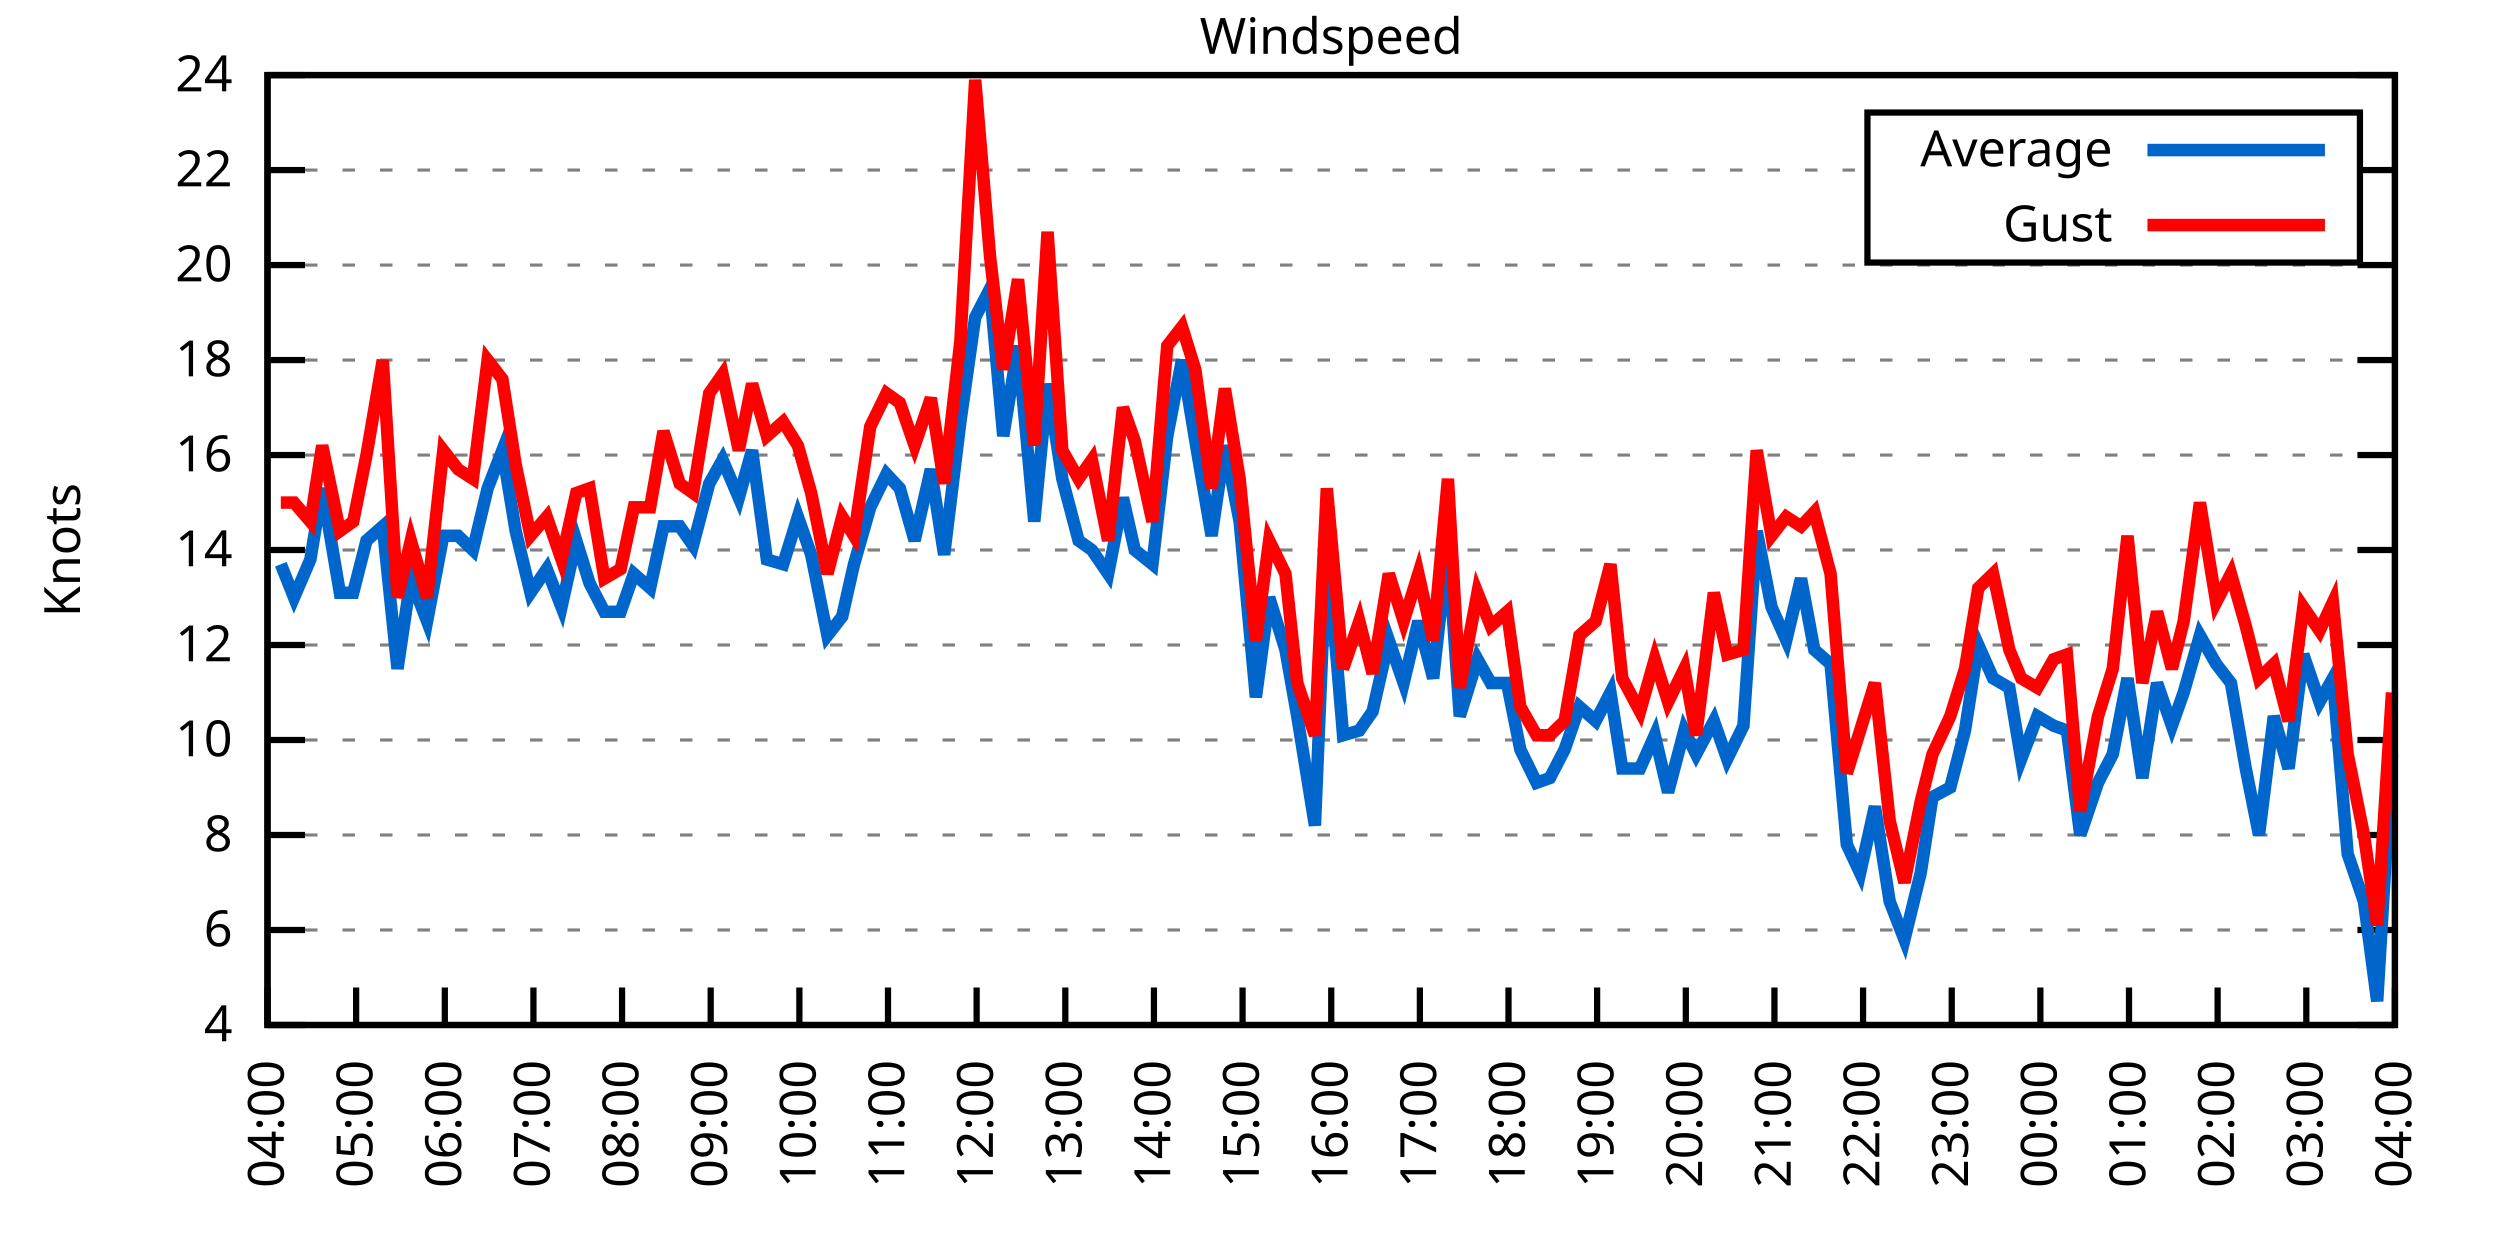
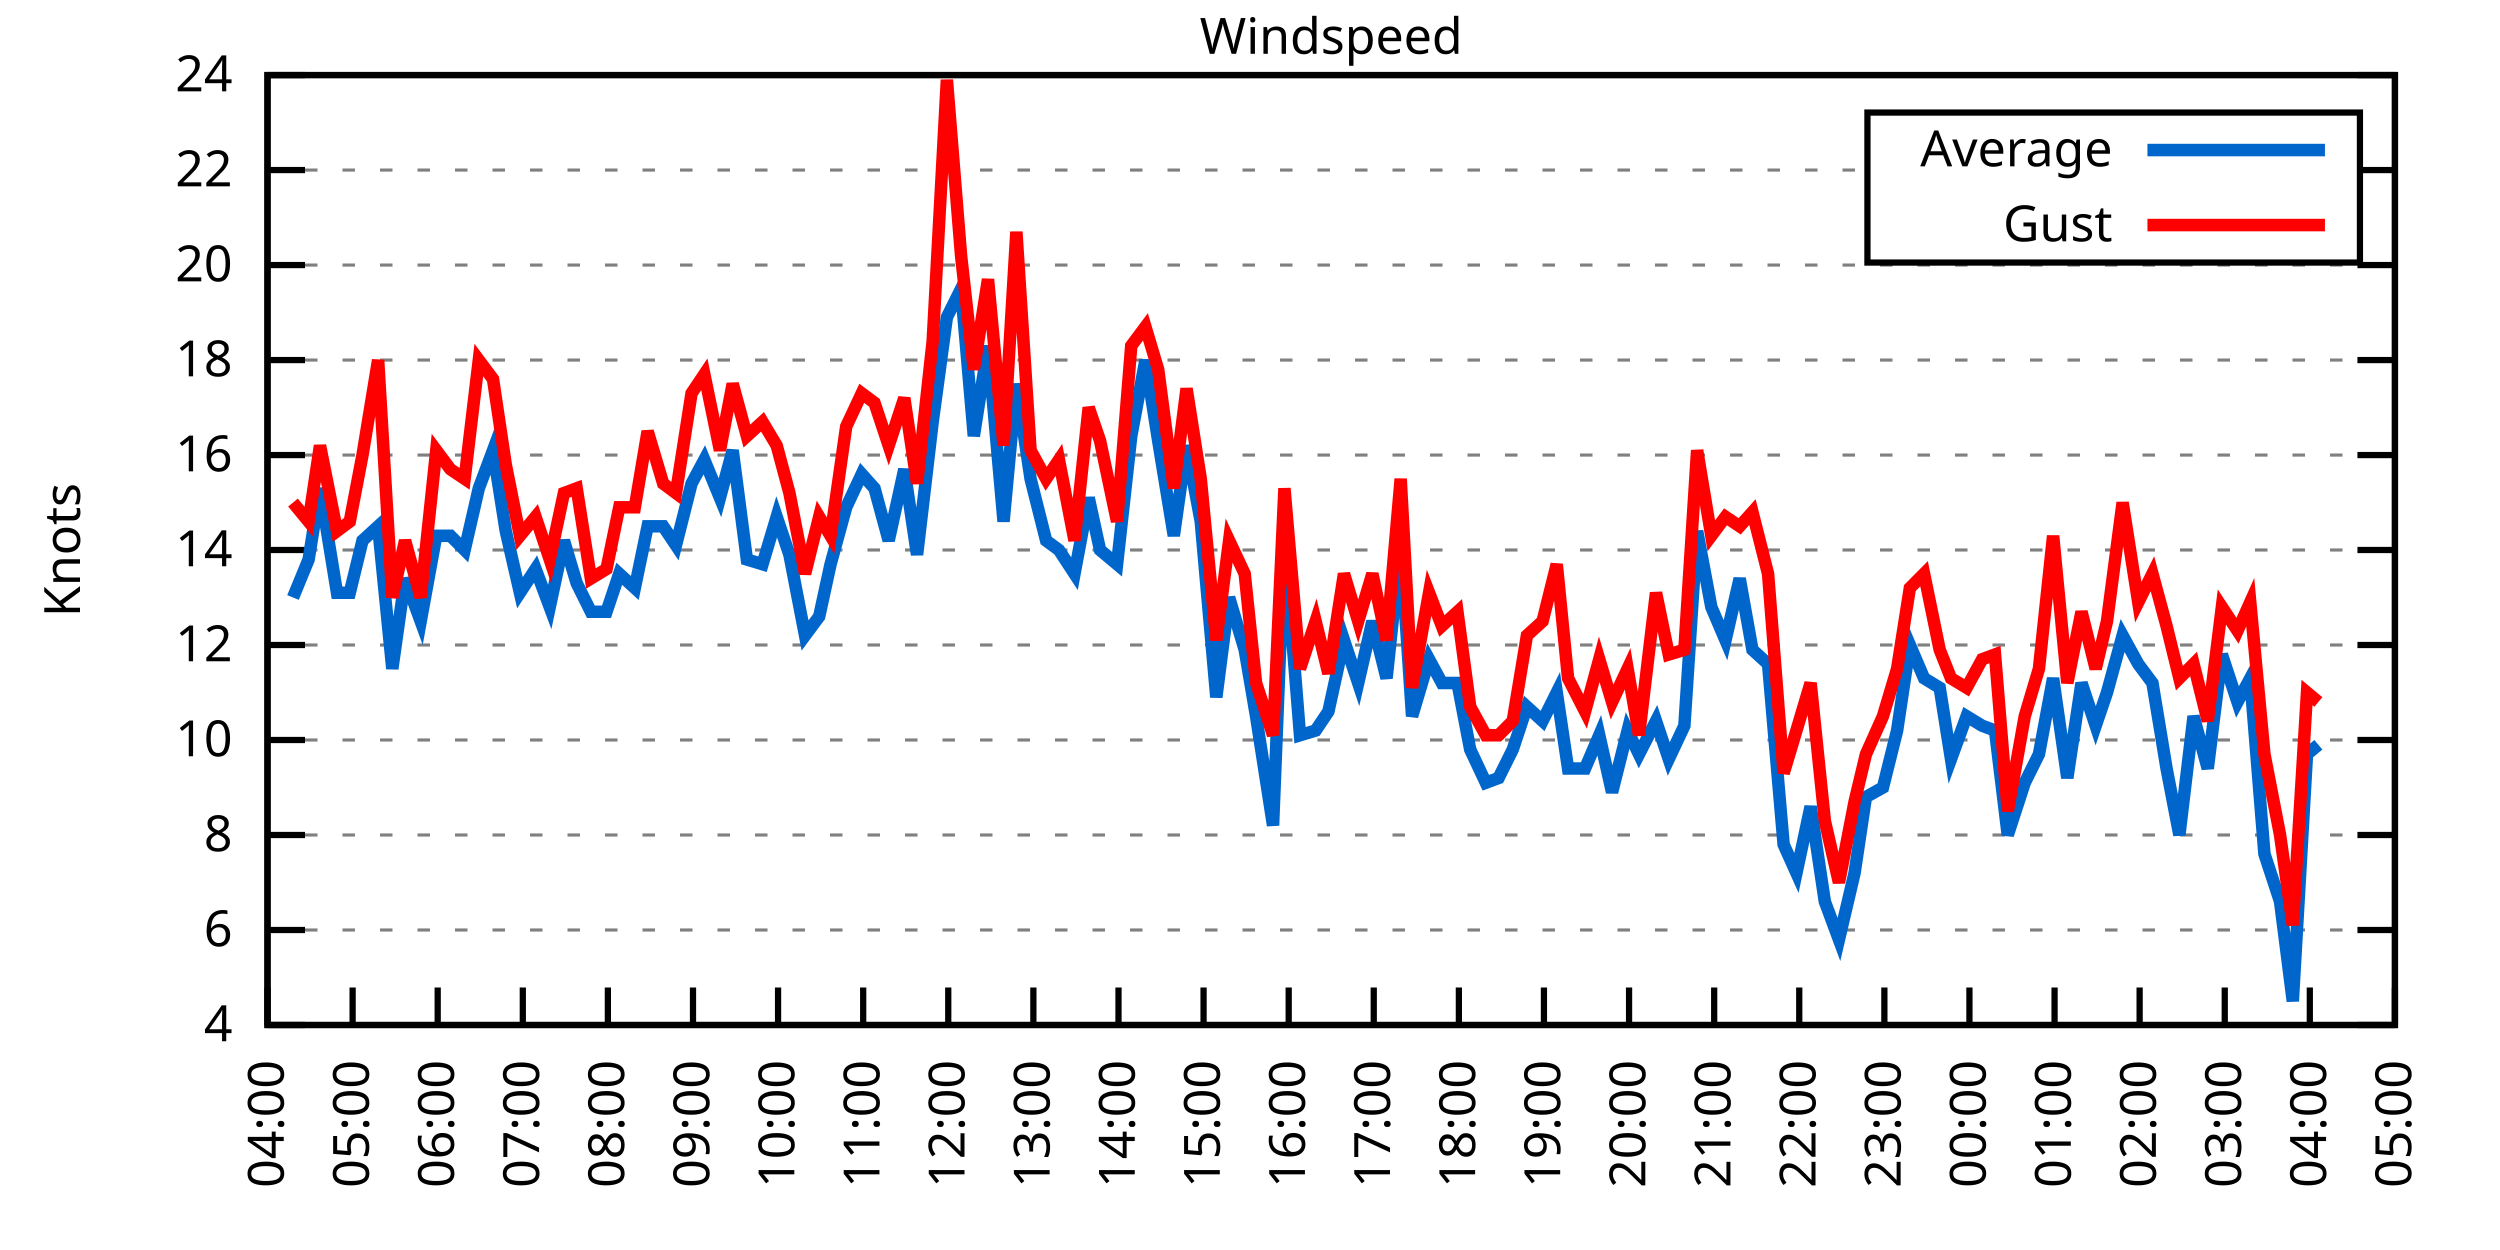
<svg xmlns="http://www.w3.org/2000/svg" xmlns:xlink="http://www.w3.org/1999/xlink" width="400" height="200" viewBox="0 0 400 200">
  <g id="gnuplot_canvas">
    <rect x="0" y="0" width="400" height="200" fill="none" />
    <defs>
      <circle id="gpDot" r="0.5" stroke-width="0.5" stroke="currentColor" />
      <path id="gpPt0" stroke-width="0.333" stroke="currentColor" d="M-1,0 h2 M0,-1 v2" />
      <path id="gpPt1" stroke-width="0.333" stroke="currentColor" d="M-1,-1 L1,1 M1,-1 L-1,1" />
      <path id="gpPt2" stroke-width="0.333" stroke="currentColor" d="M-1,0 L1,0 M0,-1 L0,1 M-1,-1 L1,1 M-1,1 L1,-1" />
      <rect id="gpPt3" stroke-width="0.333" stroke="currentColor" x="-1" y="-1" width="2" height="2" />
      <rect id="gpPt4" stroke-width="0.333" stroke="currentColor" fill="currentColor" x="-1" y="-1" width="2" height="2" />
      <circle id="gpPt5" stroke-width="0.333" stroke="currentColor" cx="0" cy="0" r="1" />
      <use xlink:href="#gpPt5" id="gpPt6" fill="currentColor" stroke="none" />
      <path id="gpPt7" stroke-width="0.333" stroke="currentColor" d="M0,-1.33 L-1.33,0.67 L1.33,0.67 z" />
      <use xlink:href="#gpPt7" id="gpPt8" fill="currentColor" stroke="none" />
      <use xlink:href="#gpPt7" id="gpPt9" stroke="currentColor" transform="rotate(180)" />
      <use xlink:href="#gpPt9" id="gpPt10" fill="currentColor" stroke="none" />
      <use xlink:href="#gpPt3" id="gpPt11" stroke="currentColor" transform="rotate(45)" />
      <use xlink:href="#gpPt11" id="gpPt12" fill="currentColor" stroke="none" />
      <path id="gpPt13" stroke-width="0.333" stroke="currentColor" d="M0,1.330 L1.265,0.411 L0.782,-1.067 L-0.782,-1.076 L-1.265,0.411 z" />
      <use xlink:href="#gpPt13" id="gpPt14" fill="currentColor" stroke="none" />
      <filter id="textbox" filterUnits="objectBoundingBox" x="0" y="0" height="1" width="1">
        <feFlood flood-color="white" flood-opacity="1" result="bgnd" />
        <feComposite in="SourceGraphic" in2="bgnd" operator="atop" />
      </filter>
      <filter id="greybox" filterUnits="objectBoundingBox" x="0" y="0" height="1" width="1">
        <feFlood flood-color="lightgrey" flood-opacity="1" result="grey" />
        <feComposite in="SourceGraphic" in2="grey" operator="atop" />
      </filter>
    </defs>
    <g fill="none" color="white" stroke="currentColor" stroke-width="1.00" stroke-linecap="butt" stroke-linejoin="miter">
</g>
    <g fill="none" color="black" stroke="currentColor" stroke-width="1.00" stroke-linecap="butt" stroke-linejoin="miter">
      <g stroke="none" shape-rendering="crispEdges">
        <polygon fill="rgb(255, 255, 255)" points="42.80,164.00 383.18,164.00 383.18,12.02 42.80,12.02 " />
      </g>
    </g>
    <g fill="none" color="black" stroke="currentColor" stroke-width="1.00" stroke-linecap="butt" stroke-linejoin="miter">
</g>
    <g fill="none" color="black" stroke="black" stroke-width="0.50" stroke-linecap="butt" stroke-linejoin="miter">
</g>
    <g fill="none" color="gray" stroke="currentColor" stroke-width="0.50" stroke-linecap="butt" stroke-linejoin="miter">
      <path stroke="gray" stroke-dasharray="2,4" class="gridline" d="M42.80,164.00 L383.19,164.00  " />
    </g>
    <g fill="none" color="gray" stroke="gray" stroke-width="1.00" stroke-linecap="butt" stroke-linejoin="miter">
</g>
    <g fill="none" color="black" stroke="currentColor" stroke-width="1.00" stroke-linecap="butt" stroke-linejoin="miter">
      <path stroke="black" d="M42.80,164.00 L48.80,164.00 M383.19,164.00 L377.19,164.00  " />
      <g transform="translate(37.20,166.60)" stroke="none" fill="black" font-family="Sans" font-size="8.00" text-anchor="end">
        <text>
          <tspan font-family="Sans"> 4</tspan>
        </text>
      </g>
    </g>
    <g fill="none" color="black" stroke="currentColor" stroke-width="1.00" stroke-linecap="butt" stroke-linejoin="miter">
</g>
    <g fill="none" color="black" stroke="black" stroke-width="0.50" stroke-linecap="butt" stroke-linejoin="miter">
</g>
    <g fill="none" color="gray" stroke="currentColor" stroke-width="0.50" stroke-linecap="butt" stroke-linejoin="miter">
      <path stroke="gray" stroke-dasharray="2,4" class="gridline" d="M42.80,148.80 L383.19,148.80  " />
    </g>
    <g fill="none" color="gray" stroke="gray" stroke-width="1.00" stroke-linecap="butt" stroke-linejoin="miter">
</g>
    <g fill="none" color="black" stroke="currentColor" stroke-width="1.00" stroke-linecap="butt" stroke-linejoin="miter">
      <path stroke="black" d="M42.80,148.80 L48.80,148.80 M383.19,148.80 L377.19,148.80  " />
      <g transform="translate(37.20,151.40)" stroke="none" fill="black" font-family="Sans" font-size="8.00" text-anchor="end">
        <text>
          <tspan font-family="Sans"> 6</tspan>
        </text>
      </g>
    </g>
    <g fill="none" color="black" stroke="currentColor" stroke-width="1.00" stroke-linecap="butt" stroke-linejoin="miter">
</g>
    <g fill="none" color="black" stroke="black" stroke-width="0.50" stroke-linecap="butt" stroke-linejoin="miter">
</g>
    <g fill="none" color="gray" stroke="currentColor" stroke-width="0.50" stroke-linecap="butt" stroke-linejoin="miter">
      <path stroke="gray" stroke-dasharray="2,4" class="gridline" d="M42.80,133.60 L383.19,133.60  " />
    </g>
    <g fill="none" color="gray" stroke="gray" stroke-width="1.00" stroke-linecap="butt" stroke-linejoin="miter">
</g>
    <g fill="none" color="black" stroke="currentColor" stroke-width="1.00" stroke-linecap="butt" stroke-linejoin="miter">
      <path stroke="black" d="M42.80,133.60 L48.80,133.60 M383.19,133.60 L377.19,133.60  " />
      <g transform="translate(37.20,136.20)" stroke="none" fill="black" font-family="Sans" font-size="8.00" text-anchor="end">
        <text>
          <tspan font-family="Sans"> 8</tspan>
        </text>
      </g>
    </g>
    <g fill="none" color="black" stroke="currentColor" stroke-width="1.00" stroke-linecap="butt" stroke-linejoin="miter">
</g>
    <g fill="none" color="black" stroke="black" stroke-width="0.50" stroke-linecap="butt" stroke-linejoin="miter">
</g>
    <g fill="none" color="gray" stroke="currentColor" stroke-width="0.50" stroke-linecap="butt" stroke-linejoin="miter">
      <path stroke="gray" stroke-dasharray="2,4" class="gridline" d="M42.80,118.40 L383.19,118.40  " />
    </g>
    <g fill="none" color="gray" stroke="gray" stroke-width="1.00" stroke-linecap="butt" stroke-linejoin="miter">
</g>
    <g fill="none" color="black" stroke="currentColor" stroke-width="1.00" stroke-linecap="butt" stroke-linejoin="miter">
      <path stroke="black" d="M42.80,118.40 L48.80,118.40 M383.19,118.40 L377.19,118.40  " />
      <g transform="translate(37.20,121.00)" stroke="none" fill="black" font-family="Sans" font-size="8.00" text-anchor="end">
        <text>
          <tspan font-family="Sans"> 10</tspan>
        </text>
      </g>
    </g>
    <g fill="none" color="black" stroke="currentColor" stroke-width="1.00" stroke-linecap="butt" stroke-linejoin="miter">
</g>
    <g fill="none" color="black" stroke="black" stroke-width="0.50" stroke-linecap="butt" stroke-linejoin="miter">
</g>
    <g fill="none" color="gray" stroke="currentColor" stroke-width="0.50" stroke-linecap="butt" stroke-linejoin="miter">
      <path stroke="gray" stroke-dasharray="2,4" class="gridline" d="M42.80,103.20 L383.19,103.20  " />
    </g>
    <g fill="none" color="gray" stroke="gray" stroke-width="1.00" stroke-linecap="butt" stroke-linejoin="miter">
</g>
    <g fill="none" color="black" stroke="currentColor" stroke-width="1.00" stroke-linecap="butt" stroke-linejoin="miter">
      <path stroke="black" d="M42.80,103.20 L48.80,103.20 M383.19,103.20 L377.19,103.20  " />
      <g transform="translate(37.20,105.80)" stroke="none" fill="black" font-family="Sans" font-size="8.00" text-anchor="end">
        <text>
          <tspan font-family="Sans"> 12</tspan>
        </text>
      </g>
    </g>
    <g fill="none" color="black" stroke="currentColor" stroke-width="1.00" stroke-linecap="butt" stroke-linejoin="miter">
</g>
    <g fill="none" color="black" stroke="black" stroke-width="0.50" stroke-linecap="butt" stroke-linejoin="miter">
</g>
    <g fill="none" color="gray" stroke="currentColor" stroke-width="0.50" stroke-linecap="butt" stroke-linejoin="miter">
      <path stroke="gray" stroke-dasharray="2,4" class="gridline" d="M42.80,88.00 L383.19,88.00  " />
    </g>
    <g fill="none" color="gray" stroke="gray" stroke-width="1.00" stroke-linecap="butt" stroke-linejoin="miter">
</g>
    <g fill="none" color="black" stroke="currentColor" stroke-width="1.00" stroke-linecap="butt" stroke-linejoin="miter">
      <path stroke="black" d="M42.80,88.00 L48.80,88.00 M383.19,88.00 L377.19,88.00  " />
      <g transform="translate(37.20,90.60)" stroke="none" fill="black" font-family="Sans" font-size="8.00" text-anchor="end">
        <text>
          <tspan font-family="Sans"> 14</tspan>
        </text>
      </g>
    </g>
    <g fill="none" color="black" stroke="currentColor" stroke-width="1.00" stroke-linecap="butt" stroke-linejoin="miter">
</g>
    <g fill="none" color="black" stroke="black" stroke-width="0.50" stroke-linecap="butt" stroke-linejoin="miter">
</g>
    <g fill="none" color="gray" stroke="currentColor" stroke-width="0.50" stroke-linecap="butt" stroke-linejoin="miter">
      <path stroke="gray" stroke-dasharray="2,4" class="gridline" d="M42.80,72.81 L383.19,72.81  " />
    </g>
    <g fill="none" color="gray" stroke="gray" stroke-width="1.00" stroke-linecap="butt" stroke-linejoin="miter">
</g>
    <g fill="none" color="black" stroke="currentColor" stroke-width="1.00" stroke-linecap="butt" stroke-linejoin="miter">
      <path stroke="black" d="M42.80,72.81 L48.80,72.81 M383.19,72.81 L377.19,72.81  " />
      <g transform="translate(37.20,75.41)" stroke="none" fill="black" font-family="Sans" font-size="8.00" text-anchor="end">
        <text>
          <tspan font-family="Sans"> 16</tspan>
        </text>
      </g>
    </g>
    <g fill="none" color="black" stroke="currentColor" stroke-width="1.00" stroke-linecap="butt" stroke-linejoin="miter">
</g>
    <g fill="none" color="black" stroke="black" stroke-width="0.50" stroke-linecap="butt" stroke-linejoin="miter">
</g>
    <g fill="none" color="gray" stroke="currentColor" stroke-width="0.50" stroke-linecap="butt" stroke-linejoin="miter">
      <path stroke="gray" stroke-dasharray="2,4" class="gridline" d="M42.80,57.61 L383.19,57.61  " />
    </g>
    <g fill="none" color="gray" stroke="gray" stroke-width="1.00" stroke-linecap="butt" stroke-linejoin="miter">
</g>
    <g fill="none" color="black" stroke="currentColor" stroke-width="1.00" stroke-linecap="butt" stroke-linejoin="miter">
      <path stroke="black" d="M42.80,57.61 L48.80,57.61 M383.19,57.61 L377.19,57.61  " />
      <g transform="translate(37.20,60.21)" stroke="none" fill="black" font-family="Sans" font-size="8.00" text-anchor="end">
        <text>
          <tspan font-family="Sans"> 18</tspan>
        </text>
      </g>
    </g>
    <g fill="none" color="black" stroke="currentColor" stroke-width="1.00" stroke-linecap="butt" stroke-linejoin="miter">
</g>
    <g fill="none" color="black" stroke="black" stroke-width="0.50" stroke-linecap="butt" stroke-linejoin="miter">
</g>
    <g fill="none" color="gray" stroke="currentColor" stroke-width="0.50" stroke-linecap="butt" stroke-linejoin="miter">
      <path stroke="gray" stroke-dasharray="2,4" class="gridline" d="M42.80,42.41 L383.19,42.41  " />
    </g>
    <g fill="none" color="gray" stroke="gray" stroke-width="1.00" stroke-linecap="butt" stroke-linejoin="miter">
</g>
    <g fill="none" color="black" stroke="currentColor" stroke-width="1.00" stroke-linecap="butt" stroke-linejoin="miter">
      <path stroke="black" d="M42.80,42.41 L48.80,42.41 M383.19,42.41 L377.19,42.41  " />
      <g transform="translate(37.20,45.01)" stroke="none" fill="black" font-family="Sans" font-size="8.00" text-anchor="end">
        <text>
          <tspan font-family="Sans"> 20</tspan>
        </text>
      </g>
    </g>
    <g fill="none" color="black" stroke="currentColor" stroke-width="1.00" stroke-linecap="butt" stroke-linejoin="miter">
</g>
    <g fill="none" color="black" stroke="black" stroke-width="0.50" stroke-linecap="butt" stroke-linejoin="miter">
</g>
    <g fill="none" color="gray" stroke="currentColor" stroke-width="0.50" stroke-linecap="butt" stroke-linejoin="miter">
      <path stroke="gray" stroke-dasharray="2,4" class="gridline" d="M42.80,27.21 L298.79,27.21 M377.59,27.21 L383.19,27.21  " />
    </g>
    <g fill="none" color="gray" stroke="gray" stroke-width="1.00" stroke-linecap="butt" stroke-linejoin="miter">
</g>
    <g fill="none" color="black" stroke="currentColor" stroke-width="1.00" stroke-linecap="butt" stroke-linejoin="miter">
      <path stroke="black" d="M42.80,27.21 L48.80,27.21 M383.19,27.21 L377.19,27.21  " />
      <g transform="translate(37.20,29.81)" stroke="none" fill="black" font-family="Sans" font-size="8.00" text-anchor="end">
        <text>
          <tspan font-family="Sans"> 22</tspan>
        </text>
      </g>
    </g>
    <g fill="none" color="black" stroke="currentColor" stroke-width="1.00" stroke-linecap="butt" stroke-linejoin="miter">
</g>
    <g fill="none" color="black" stroke="black" stroke-width="0.50" stroke-linecap="butt" stroke-linejoin="miter">
</g>
    <g fill="none" color="gray" stroke="currentColor" stroke-width="0.50" stroke-linecap="butt" stroke-linejoin="miter">
      <path stroke="gray" stroke-dasharray="2,4" class="gridline" d="M42.80,12.01 L383.19,12.01  " />
    </g>
    <g fill="none" color="gray" stroke="gray" stroke-width="1.00" stroke-linecap="butt" stroke-linejoin="miter">
</g>
    <g fill="none" color="black" stroke="currentColor" stroke-width="1.00" stroke-linecap="butt" stroke-linejoin="miter">
      <path stroke="black" d="M42.80,12.01 L48.80,12.01 M383.19,12.01 L377.19,12.01  " />
      <g transform="translate(37.20,14.61)" stroke="none" fill="black" font-family="Sans" font-size="8.00" text-anchor="end">
        <text>
          <tspan font-family="Sans"> 24</tspan>
        </text>
      </g>
    </g>
    <g fill="none" color="black" stroke="currentColor" stroke-width="1.00" stroke-linecap="butt" stroke-linejoin="miter">
      <path stroke="black" d="M42.80,164.00 L42.80,158.00  " />
      <g transform="translate(45.40,169.60) rotate(270.00)" stroke="none" fill="black" font-family="Sans" font-size="8.00" text-anchor="end">
        <text>
          <tspan font-family="Sans">04:00</tspan>
        </text>
      </g>
    </g>
    <g fill="none" color="black" stroke="currentColor" stroke-width="1.00" stroke-linecap="butt" stroke-linejoin="miter">
-       <path stroke="black" d="M56.98,164.00 L56.98,158.00  " />
-       <g transform="translate(59.58,169.60) rotate(270.00)" stroke="none" fill="black" font-family="Sans" font-size="8.00" text-anchor="end">
+       <path stroke="black" d="M56.42,164.00 L56.42,158.00  " />
+       <g transform="translate(59.02,169.60) rotate(270.00)" stroke="none" fill="black" font-family="Sans" font-size="8.00" text-anchor="end">
        <text>
          <tspan font-family="Sans">05:00</tspan>
        </text>
      </g>
    </g>
    <g fill="none" color="black" stroke="currentColor" stroke-width="1.00" stroke-linecap="butt" stroke-linejoin="miter">
-       <path stroke="black" d="M71.17,164.00 L71.17,158.00  " />
-       <g transform="translate(73.77,169.60) rotate(270.00)" stroke="none" fill="black" font-family="Sans" font-size="8.00" text-anchor="end">
+       <path stroke="black" d="M70.03,164.00 L70.03,158.00  " />
+       <g transform="translate(72.63,169.60) rotate(270.00)" stroke="none" fill="black" font-family="Sans" font-size="8.00" text-anchor="end">
        <text>
          <tspan font-family="Sans">06:00</tspan>
        </text>
      </g>
    </g>
    <g fill="none" color="black" stroke="currentColor" stroke-width="1.00" stroke-linecap="butt" stroke-linejoin="miter">
-       <path stroke="black" d="M85.35,164.00 L85.35,158.00  " />
-       <g transform="translate(87.95,169.60) rotate(270.00)" stroke="none" fill="black" font-family="Sans" font-size="8.00" text-anchor="end">
+       <path stroke="black" d="M83.65,164.00 L83.65,158.00  " />
+       <g transform="translate(86.25,169.60) rotate(270.00)" stroke="none" fill="black" font-family="Sans" font-size="8.00" text-anchor="end">
        <text>
          <tspan font-family="Sans">07:00</tspan>
        </text>
      </g>
    </g>
    <g fill="none" color="black" stroke="currentColor" stroke-width="1.00" stroke-linecap="butt" stroke-linejoin="miter">
-       <path stroke="black" d="M99.53,164.00 L99.53,158.00  " />
-       <g transform="translate(102.13,169.60) rotate(270.00)" stroke="none" fill="black" font-family="Sans" font-size="8.00" text-anchor="end">
+       <path stroke="black" d="M97.26,164.00 L97.26,158.00  " />
+       <g transform="translate(99.86,169.60) rotate(270.00)" stroke="none" fill="black" font-family="Sans" font-size="8.00" text-anchor="end">
        <text>
          <tspan font-family="Sans">08:00</tspan>
        </text>
      </g>
    </g>
    <g fill="none" color="black" stroke="currentColor" stroke-width="1.00" stroke-linecap="butt" stroke-linejoin="miter">
-       <path stroke="black" d="M113.71,164.00 L113.71,158.00  " />
-       <g transform="translate(116.31,169.60) rotate(270.00)" stroke="none" fill="black" font-family="Sans" font-size="8.00" text-anchor="end">
+       <path stroke="black" d="M110.88,164.00 L110.88,158.00  " />
+       <g transform="translate(113.48,169.60) rotate(270.00)" stroke="none" fill="black" font-family="Sans" font-size="8.00" text-anchor="end">
        <text>
          <tspan font-family="Sans">09:00</tspan>
        </text>
      </g>
    </g>
    <g fill="none" color="black" stroke="currentColor" stroke-width="1.00" stroke-linecap="butt" stroke-linejoin="miter">
-       <path stroke="black" d="M127.90,164.00 L127.90,158.00  " />
-       <g transform="translate(130.50,169.60) rotate(270.00)" stroke="none" fill="black" font-family="Sans" font-size="8.00" text-anchor="end">
+       <path stroke="black" d="M124.49,164.00 L124.49,158.00  " />
+       <g transform="translate(127.09,169.60) rotate(270.00)" stroke="none" fill="black" font-family="Sans" font-size="8.00" text-anchor="end">
        <text>
          <tspan font-family="Sans">10:00</tspan>
        </text>
      </g>
    </g>
    <g fill="none" color="black" stroke="currentColor" stroke-width="1.00" stroke-linecap="butt" stroke-linejoin="miter">
-       <path stroke="black" d="M142.08,164.00 L142.08,158.00  " />
-       <g transform="translate(144.68,169.60) rotate(270.00)" stroke="none" fill="black" font-family="Sans" font-size="8.00" text-anchor="end">
+       <path stroke="black" d="M138.11,164.00 L138.11,158.00  " />
+       <g transform="translate(140.71,169.60) rotate(270.00)" stroke="none" fill="black" font-family="Sans" font-size="8.00" text-anchor="end">
        <text>
          <tspan font-family="Sans">11:00</tspan>
        </text>
      </g>
    </g>
    <g fill="none" color="black" stroke="currentColor" stroke-width="1.00" stroke-linecap="butt" stroke-linejoin="miter">
-       <path stroke="black" d="M156.26,164.00 L156.26,158.00  " />
-       <g transform="translate(158.86,169.60) rotate(270.00)" stroke="none" fill="black" font-family="Sans" font-size="8.00" text-anchor="end">
+       <path stroke="black" d="M151.72,164.00 L151.72,158.00  " />
+       <g transform="translate(154.32,169.60) rotate(270.00)" stroke="none" fill="black" font-family="Sans" font-size="8.00" text-anchor="end">
        <text>
          <tspan font-family="Sans">12:00</tspan>
        </text>
      </g>
    </g>
    <g fill="none" color="black" stroke="currentColor" stroke-width="1.00" stroke-linecap="butt" stroke-linejoin="miter">
-       <path stroke="black" d="M170.45,164.00 L170.45,158.00  " />
-       <g transform="translate(173.05,169.60) rotate(270.00)" stroke="none" fill="black" font-family="Sans" font-size="8.00" text-anchor="end">
+       <path stroke="black" d="M165.34,164.00 L165.34,158.00  " />
+       <g transform="translate(167.94,169.60) rotate(270.00)" stroke="none" fill="black" font-family="Sans" font-size="8.00" text-anchor="end">
        <text>
          <tspan font-family="Sans">13:00</tspan>
        </text>
      </g>
    </g>
    <g fill="none" color="black" stroke="currentColor" stroke-width="1.00" stroke-linecap="butt" stroke-linejoin="miter">
-       <path stroke="black" d="M184.63,164.00 L184.63,158.00  " />
-       <g transform="translate(187.23,169.60) rotate(270.00)" stroke="none" fill="black" font-family="Sans" font-size="8.00" text-anchor="end">
+       <path stroke="black" d="M178.96,164.00 L178.96,158.00  " />
+       <g transform="translate(181.56,169.60) rotate(270.00)" stroke="none" fill="black" font-family="Sans" font-size="8.00" text-anchor="end">
        <text>
          <tspan font-family="Sans">14:00</tspan>
        </text>
      </g>
    </g>
    <g fill="none" color="black" stroke="currentColor" stroke-width="1.00" stroke-linecap="butt" stroke-linejoin="miter">
-       <path stroke="black" d="M198.81,164.00 L198.81,158.00  " />
-       <g transform="translate(201.41,169.60) rotate(270.00)" stroke="none" fill="black" font-family="Sans" font-size="8.00" text-anchor="end">
+       <path stroke="black" d="M192.57,164.00 L192.57,158.00  " />
+       <g transform="translate(195.17,169.60) rotate(270.00)" stroke="none" fill="black" font-family="Sans" font-size="8.00" text-anchor="end">
        <text>
          <tspan font-family="Sans">15:00</tspan>
        </text>
      </g>
    </g>
    <g fill="none" color="black" stroke="currentColor" stroke-width="1.00" stroke-linecap="butt" stroke-linejoin="miter">
-       <path stroke="black" d="M213.00,164.00 L213.00,158.00  " />
-       <g transform="translate(215.60,169.60) rotate(270.00)" stroke="none" fill="black" font-family="Sans" font-size="8.00" text-anchor="end">
+       <path stroke="black" d="M206.19,164.00 L206.19,158.00  " />
+       <g transform="translate(208.79,169.60) rotate(270.00)" stroke="none" fill="black" font-family="Sans" font-size="8.00" text-anchor="end">
        <text>
          <tspan font-family="Sans">16:00</tspan>
        </text>
      </g>
    </g>
    <g fill="none" color="black" stroke="currentColor" stroke-width="1.00" stroke-linecap="butt" stroke-linejoin="miter">
-       <path stroke="black" d="M227.18,164.00 L227.18,158.00  " />
-       <g transform="translate(229.78,169.60) rotate(270.00)" stroke="none" fill="black" font-family="Sans" font-size="8.00" text-anchor="end">
+       <path stroke="black" d="M219.80,164.00 L219.80,158.00  " />
+       <g transform="translate(222.40,169.60) rotate(270.00)" stroke="none" fill="black" font-family="Sans" font-size="8.00" text-anchor="end">
        <text>
          <tspan font-family="Sans">17:00</tspan>
        </text>
      </g>
    </g>
    <g fill="none" color="black" stroke="currentColor" stroke-width="1.00" stroke-linecap="butt" stroke-linejoin="miter">
-       <path stroke="black" d="M241.36,164.00 L241.36,158.00  " />
-       <g transform="translate(243.96,169.60) rotate(270.00)" stroke="none" fill="black" font-family="Sans" font-size="8.00" text-anchor="end">
+       <path stroke="black" d="M233.42,164.00 L233.42,158.00  " />
+       <g transform="translate(236.02,169.60) rotate(270.00)" stroke="none" fill="black" font-family="Sans" font-size="8.00" text-anchor="end">
        <text>
          <tspan font-family="Sans">18:00</tspan>
        </text>
      </g>
    </g>
    <g fill="none" color="black" stroke="currentColor" stroke-width="1.00" stroke-linecap="butt" stroke-linejoin="miter">
-       <path stroke="black" d="M255.54,164.00 L255.54,158.00  " />
-       <g transform="translate(258.14,169.60) rotate(270.00)" stroke="none" fill="black" font-family="Sans" font-size="8.00" text-anchor="end">
+       <path stroke="black" d="M247.03,164.00 L247.03,158.00  " />
+       <g transform="translate(249.63,169.60) rotate(270.00)" stroke="none" fill="black" font-family="Sans" font-size="8.00" text-anchor="end">
        <text>
          <tspan font-family="Sans">19:00</tspan>
        </text>
      </g>
    </g>
    <g fill="none" color="black" stroke="currentColor" stroke-width="1.00" stroke-linecap="butt" stroke-linejoin="miter">
-       <path stroke="black" d="M269.73,164.00 L269.73,158.00  " />
-       <g transform="translate(272.33,169.60) rotate(270.00)" stroke="none" fill="black" font-family="Sans" font-size="8.00" text-anchor="end">
+       <path stroke="black" d="M260.65,164.00 L260.65,158.00  " />
+       <g transform="translate(263.25,169.60) rotate(270.00)" stroke="none" fill="black" font-family="Sans" font-size="8.00" text-anchor="end">
        <text>
          <tspan font-family="Sans">20:00</tspan>
        </text>
      </g>
    </g>
    <g fill="none" color="black" stroke="currentColor" stroke-width="1.00" stroke-linecap="butt" stroke-linejoin="miter">
-       <path stroke="black" d="M283.91,164.00 L283.91,158.00  " />
-       <g transform="translate(286.51,169.60) rotate(270.00)" stroke="none" fill="black" font-family="Sans" font-size="8.00" text-anchor="end">
+       <path stroke="black" d="M274.27,164.00 L274.27,158.00  " />
+       <g transform="translate(276.87,169.60) rotate(270.00)" stroke="none" fill="black" font-family="Sans" font-size="8.00" text-anchor="end">
        <text>
          <tspan font-family="Sans">21:00</tspan>
        </text>
      </g>
    </g>
    <g fill="none" color="black" stroke="currentColor" stroke-width="1.00" stroke-linecap="butt" stroke-linejoin="miter">
-       <path stroke="black" d="M298.09,164.00 L298.09,158.00  " />
-       <g transform="translate(300.69,169.60) rotate(270.00)" stroke="none" fill="black" font-family="Sans" font-size="8.00" text-anchor="end">
+       <path stroke="black" d="M287.88,164.00 L287.88,158.00  " />
+       <g transform="translate(290.48,169.60) rotate(270.00)" stroke="none" fill="black" font-family="Sans" font-size="8.00" text-anchor="end">
        <text>
          <tspan font-family="Sans">22:00</tspan>
        </text>
      </g>
    </g>
    <g fill="none" color="black" stroke="currentColor" stroke-width="1.00" stroke-linecap="butt" stroke-linejoin="miter">
-       <path stroke="black" d="M312.28,164.00 L312.28,158.00  " />
-       <g transform="translate(314.88,169.60) rotate(270.00)" stroke="none" fill="black" font-family="Sans" font-size="8.00" text-anchor="end">
+       <path stroke="black" d="M301.50,164.00 L301.50,158.00  " />
+       <g transform="translate(304.10,169.60) rotate(270.00)" stroke="none" fill="black" font-family="Sans" font-size="8.00" text-anchor="end">
        <text>
          <tspan font-family="Sans">23:00</tspan>
        </text>
      </g>
    </g>
    <g fill="none" color="black" stroke="currentColor" stroke-width="1.00" stroke-linecap="butt" stroke-linejoin="miter">
-       <path stroke="black" d="M326.46,164.00 L326.46,158.00  " />
-       <g transform="translate(329.06,169.60) rotate(270.00)" stroke="none" fill="black" font-family="Sans" font-size="8.00" text-anchor="end">
+       <path stroke="black" d="M315.11,164.00 L315.11,158.00  " />
+       <g transform="translate(317.71,169.60) rotate(270.00)" stroke="none" fill="black" font-family="Sans" font-size="8.00" text-anchor="end">
        <text>
          <tspan font-family="Sans">00:00</tspan>
        </text>
      </g>
    </g>
    <g fill="none" color="black" stroke="currentColor" stroke-width="1.00" stroke-linecap="butt" stroke-linejoin="miter">
-       <path stroke="black" d="M340.64,164.00 L340.64,158.00  " />
-       <g transform="translate(343.24,169.60) rotate(270.00)" stroke="none" fill="black" font-family="Sans" font-size="8.00" text-anchor="end">
+       <path stroke="black" d="M328.73,164.00 L328.73,158.00  " />
+       <g transform="translate(331.33,169.60) rotate(270.00)" stroke="none" fill="black" font-family="Sans" font-size="8.00" text-anchor="end">
        <text>
          <tspan font-family="Sans">01:00</tspan>
        </text>
      </g>
    </g>
    <g fill="none" color="black" stroke="currentColor" stroke-width="1.00" stroke-linecap="butt" stroke-linejoin="miter">
-       <path stroke="black" d="M354.82,164.00 L354.82,158.00  " />
-       <g transform="translate(357.42,169.60) rotate(270.00)" stroke="none" fill="black" font-family="Sans" font-size="8.00" text-anchor="end">
+       <path stroke="black" d="M342.34,164.00 L342.34,158.00  " />
+       <g transform="translate(344.94,169.60) rotate(270.00)" stroke="none" fill="black" font-family="Sans" font-size="8.00" text-anchor="end">
        <text>
          <tspan font-family="Sans">02:00</tspan>
        </text>
      </g>
    </g>
    <g fill="none" color="black" stroke="currentColor" stroke-width="1.00" stroke-linecap="butt" stroke-linejoin="miter">
-       <path stroke="black" d="M369.01,164.00 L369.01,158.00  " />
-       <g transform="translate(371.61,169.60) rotate(270.00)" stroke="none" fill="black" font-family="Sans" font-size="8.00" text-anchor="end">
+       <path stroke="black" d="M355.96,164.00 L355.96,158.00  " />
+       <g transform="translate(358.56,169.60) rotate(270.00)" stroke="none" fill="black" font-family="Sans" font-size="8.00" text-anchor="end">
        <text>
          <tspan font-family="Sans">03:00</tspan>
+         </text>
+       </g>
+     </g>
+     <g fill="none" color="black" stroke="currentColor" stroke-width="1.00" stroke-linecap="butt" stroke-linejoin="miter">
+       <path stroke="black" d="M369.57,164.00 L369.57,158.00  " />
+       <g transform="translate(372.17,169.60) rotate(270.00)" stroke="none" fill="black" font-family="Sans" font-size="8.00" text-anchor="end">
+         <text>
+           <tspan font-family="Sans">04:00</tspan>
        </text>
      </g>
    </g>
    <g fill="none" color="black" stroke="currentColor" stroke-width="1.00" stroke-linecap="butt" stroke-linejoin="miter">
      <path stroke="black" d="M383.19,164.00 L383.19,158.00  " />
      <g transform="translate(385.79,169.60) rotate(270.00)" stroke="none" fill="black" font-family="Sans" font-size="8.00" text-anchor="end">
        <text>
-           <tspan font-family="Sans">04:00</tspan>
+           <tspan font-family="Sans">05:00</tspan>
        </text>
      </g>
    </g>
    <g fill="none" color="black" stroke="currentColor" stroke-width="1.00" stroke-linecap="butt" stroke-linejoin="miter">
</g>
    <g fill="none" color="black" stroke="currentColor" stroke-width="1.00" stroke-linecap="butt" stroke-linejoin="miter">
      <path stroke="black" d="M42.80,12.01 L42.80,164.00 L383.19,164.00 L383.19,12.01 L42.80,12.01 Z  " />
    </g>
    <g fill="none" color="black" stroke="currentColor" stroke-width="1.00" stroke-linecap="butt" stroke-linejoin="miter">
</g>
    <g fill="none" color="black" stroke="currentColor" stroke-width="1.00" stroke-linecap="butt" stroke-linejoin="miter">
      <path stroke="black" d="M298.79,42.01 L298.79,18.01 L377.59,18.01 L377.59,42.01 L298.79,42.01 Z  " />
    </g>
    <g id="Windspeed_plot_1">
      <g fill="none" color="white" stroke="black" stroke-width="2.00" stroke-linecap="butt" stroke-linejoin="miter">
</g>
      <g fill="none" color="black" stroke="currentColor" stroke-width="2.00" stroke-linecap="butt" stroke-linejoin="miter">
        <g transform="translate(337.99,26.61)" stroke="none" fill="black" font-family="Sans" font-size="8.00" text-anchor="end">
          <text>
            <tspan font-family="Sans">Average</tspan>
          </text>
        </g>
      </g>
      <g fill="none" color="black" stroke="currentColor" stroke-width="2.00" stroke-linecap="butt" stroke-linejoin="miter">
-         <path stroke="rgb(  0, 102, 204)" d="M343.59,24.01 L371.99,24.01 M44.93,90.28 L47.05,95.60 L49.66,89.52 L51.55,78.13 L54.38,94.84 L56.51,94.84   L58.64,86.49 L61.24,84.21 L63.60,107.00 L65.73,92.56 L68.33,99.40 L70.93,85.73 L73.29,85.73 L75.66,88.00   L78.02,78.13 L80.38,72.05 L82.51,84.97 L84.88,94.84 L87.48,91.04 L89.84,97.12 L92.20,86.49 L94.33,93.32   L96.70,97.88 L99.30,97.88 L101.42,91.80 L104.02,94.08 L106.15,84.21 L108.75,84.21 L110.88,87.25 L113.48,77.37   L115.61,73.57 L118.21,79.65 L120.33,72.05 L122.70,89.52 L125.30,90.28 L127.66,82.69 L129.79,88.76 L132.39,101.68   L134.75,98.64 L136.64,90.28 L139.24,81.17 L141.84,75.85 L143.97,78.13 L146.34,86.49 L148.94,75.09 L151.06,88.76   L153.66,67.49 L156.03,50.77 L158.39,46.21 L160.52,69.77 L162.88,55.33 L165.48,83.45 L167.61,61.41 L169.97,76.61   L172.57,86.49 L174.70,88.00 L177.30,91.80 L179.67,79.65 L181.56,88.00 L184.39,90.28 L186.76,69.77 L189.12,57.61   L191.25,70.53 L193.85,85.73 L195.98,71.29 L198.34,83.45 L200.94,111.56 L203.07,95.60 L205.67,103.96 L207.56,114.60   L210.39,132.08 L212.29,86.49 L214.89,117.64 L217.49,116.88 L219.61,113.84 L222.21,102.44 L224.58,109.28 L226.94,99.40   L229.31,108.52 L231.67,87.25 L233.56,114.60 L236.40,105.48 L238.52,109.28 L241.12,109.28 L243.25,119.92 L245.85,125.24   L247.98,124.48 L250.34,119.92 L252.71,113.08 L255.31,115.36 L257.67,110.80 L259.56,122.96 L262.40,122.96 L264.76,117.64   L266.89,126.76 L269.49,116.88 L271.38,120.68 L274.22,115.36 L276.35,121.44 L278.95,116.12 L281.07,84.97 L283.44,97.12   L285.80,102.44 L288.16,92.56 L290.29,103.96 L292.89,106.24 L295.49,135.12 L297.62,139.68 L299.98,129.04 L302.35,144.24   L304.71,150.32 L307.31,139.68 L309.20,127.52 L312.04,126.00 L314.40,116.88 L316.53,103.20 L318.89,108.52 L321.49,110.04   L323.39,121.44 L325.99,114.60 L328.59,116.12 L330.71,116.88 L332.84,133.60 L335.68,125.24 L338.04,120.68 L340.40,108.52   L342.77,124.48 L345.13,109.28 L347.50,116.12 L349.39,110.80 L351.99,101.68 L354.59,106.24 L356.95,109.28 L359.32,122.96   L361.44,133.60 L363.81,114.60 L366.17,122.96 L368.53,104.72 L371.13,112.32 L373.26,108.52 L375.63,136.64 L378.23,144.24   L380.35,160.20 L382.72,120.68  " />
+         <path stroke="rgb(  0, 102, 204)" d="M343.59,24.01 L371.99,24.01 M46.88,95.60 L49.38,89.52 L51.20,78.13 L53.92,94.84 L55.96,94.84 L58.00,86.49   L60.50,84.21 L62.77,107.00 L64.81,92.56 L67.31,99.40 L69.80,85.73 L72.07,85.73 L74.34,88.00 L76.61,78.13   L78.88,72.05 L80.92,84.97 L83.19,94.84 L85.69,91.04 L87.96,97.12 L90.23,86.49 L92.27,93.32 L94.54,97.88   L97.04,97.88 L99.08,91.80 L101.57,94.08 L103.62,84.21 L106.11,84.21 L108.15,87.25 L110.65,77.37 L112.69,73.57   L115.19,79.65 L117.23,72.05 L119.50,89.52 L122.00,90.28 L124.27,82.69 L126.31,88.76 L128.81,101.68 L131.07,98.64   L132.89,90.28 L135.39,81.17 L137.88,75.85 L139.92,78.13 L142.19,86.49 L144.69,75.09 L146.73,88.76 L149.23,67.49   L151.50,50.77 L153.77,46.21 L155.81,69.77 L158.08,55.33 L160.57,83.45 L162.62,61.41 L164.89,76.61 L167.38,86.49   L169.43,88.00 L171.92,91.80 L174.19,79.65 L176.01,88.00 L178.73,90.28 L181.00,69.77 L183.27,57.61 L185.31,70.53   L187.81,85.73 L189.85,71.29 L192.12,83.45 L194.61,111.56 L196.66,95.60 L199.15,103.96 L200.97,114.60 L203.69,132.08   L205.51,86.49 L208.00,117.64 L210.50,116.88 L212.54,113.84 L215.04,102.44 L217.31,109.28 L219.58,99.40 L221.85,108.52   L224.11,87.25 L225.93,114.60 L228.65,105.48 L230.70,109.28 L233.19,109.28 L235.23,119.92 L237.73,125.24 L239.77,124.48   L242.04,119.92 L244.31,113.08 L246.81,115.36 L249.08,110.80 L250.89,122.96 L253.61,122.96 L255.88,117.64 L257.93,126.76   L260.42,116.88 L262.24,120.68 L264.96,115.36 L267.00,121.44 L269.50,116.12 L271.54,84.97 L273.81,97.12 L276.08,102.44   L278.35,92.56 L280.39,103.96 L282.89,106.24 L285.38,135.12 L287.43,139.68 L289.70,129.04 L291.97,144.24 L294.23,150.32   L296.73,139.68 L298.55,127.52 L301.27,126.00 L303.54,116.88 L305.58,103.20 L307.85,108.52 L310.35,110.04 L312.16,121.44   L314.66,114.60 L317.15,116.12 L319.20,116.88 L321.24,133.60 L323.96,125.24 L326.23,120.68 L328.50,108.52 L330.77,124.48   L333.04,109.28 L335.31,116.12 L337.12,110.80 L339.62,101.68 L342.12,106.24 L344.39,109.28 L346.65,122.96 L348.70,133.60   L350.97,114.60 L353.24,122.96 L355.50,104.72 L358.00,112.32 L360.04,108.52 L362.31,136.64 L364.81,144.24 L366.85,160.20   L369.12,120.68 L370.94,119.16  " />
      </g>
    </g>
    <g id="Windspeed_plot_2">
      <g fill="none" color="black" stroke="currentColor" stroke-width="2.00" stroke-linecap="butt" stroke-linejoin="miter">
        <g transform="translate(337.99,38.61)" stroke="none" fill="black" font-family="Sans" font-size="8.00" text-anchor="end">
          <text>
            <tspan font-family="Sans">Gust</tspan>
          </text>
        </g>
      </g>
      <g fill="none" color="black" stroke="currentColor" stroke-width="2.00" stroke-linecap="butt" stroke-linejoin="miter">
-         <path stroke="rgb(255,   0,   0)" d="M343.59,36.01 L371.99,36.01 M44.93,80.41 L47.05,80.41 L49.66,83.45 L51.55,71.29 L54.38,84.97 L56.51,83.45   L58.64,72.81 L61.24,57.61 L63.60,95.60 L65.73,86.49 L68.33,95.60 L70.93,72.05 L73.29,75.09 L75.66,76.61   L78.02,57.61 L80.38,60.65 L82.51,74.33 L84.88,85.73 L87.48,82.69 L89.84,89.52 L92.20,78.89 L94.33,78.13   L96.70,92.56 L99.30,91.04 L101.42,81.17 L104.02,81.17 L106.15,69.01 L108.75,77.37 L110.88,78.89 L113.48,62.93   L115.61,59.89 L118.21,72.05 L120.33,61.41 L122.70,69.77 L125.30,67.49 L127.66,71.29 L129.79,78.89 L132.39,91.80   L134.75,82.69 L136.64,85.73 L139.24,68.25 L141.84,62.93 L143.97,64.45 L146.34,71.29 L148.94,63.69 L151.06,77.37   L153.66,54.57 L156.03,12.77 L158.39,40.89 L160.52,59.13 L162.88,44.69 L165.48,71.29 L167.61,37.09 L169.97,72.05   L172.57,76.61 L174.70,73.57 L177.30,86.49 L179.67,65.21 L181.56,70.53 L184.39,83.45 L186.76,55.33 L189.12,52.29   L191.25,59.13 L193.85,78.13 L195.98,62.17 L198.34,76.61 L200.94,102.44 L203.07,86.49 L205.67,91.80 L207.56,109.28   L210.39,117.64 L212.29,78.13 L214.89,107.00 L217.49,99.40 L219.61,107.76 L222.21,91.80 L224.58,99.40 L226.94,91.80   L229.31,102.44 L231.67,76.61 L233.56,110.04 L236.40,94.84 L238.52,100.16 L241.12,97.88 L243.25,113.08 L245.85,117.64   L247.98,117.64 L250.34,115.36 L252.71,101.68 L255.31,99.40 L257.67,90.28 L259.56,108.52 L262.40,113.84 L264.76,105.48   L266.89,112.32 L269.49,107.00 L271.38,117.64 L274.22,94.84 L276.35,104.72 L278.95,103.96 L281.07,72.05 L283.44,85.73   L285.80,82.69 L288.16,84.21 L290.29,81.93 L292.89,91.80 L295.49,123.72 L297.62,116.88 L299.98,109.28 L302.35,131.32   L304.71,141.20 L307.31,128.28 L309.20,120.68 L312.04,114.60 L314.40,107.00 L316.53,94.08 L318.89,91.80 L321.49,103.96   L323.39,108.52 L325.99,110.04 L328.59,105.48 L330.71,104.72 L332.84,129.80 L335.68,114.60 L338.04,107.00 L340.40,85.73   L342.77,109.28 L345.13,97.88 L347.50,107.00 L349.39,99.40 L351.99,80.41 L354.59,96.36 L356.95,91.80 L359.32,100.16   L361.44,108.52 L363.81,106.24 L366.17,115.36 L368.53,97.12 L371.13,100.92 L373.26,96.36 L375.63,120.68 L378.23,133.60   L380.35,148.04 L382.72,110.80  " />
+         <path stroke="rgb(255,   0,   0)" d="M343.59,36.01 L371.99,36.01 M46.88,80.41 L49.38,83.45 L51.20,71.29 L53.92,84.97 L55.96,83.45 L58.00,72.81   L60.50,57.61 L62.77,95.60 L64.81,86.49 L67.31,95.60 L69.80,72.05 L72.07,75.09 L74.34,76.61 L76.61,57.61   L78.88,60.65 L80.92,74.33 L83.19,85.73 L85.69,82.69 L87.96,89.52 L90.23,78.89 L92.27,78.13 L94.54,92.56   L97.04,91.04 L99.08,81.17 L101.57,81.17 L103.62,69.01 L106.11,77.37 L108.15,78.89 L110.65,62.93 L112.69,59.89   L115.19,72.05 L117.23,61.41 L119.50,69.77 L122.00,67.49 L124.27,71.29 L126.31,78.89 L128.81,91.80 L131.07,82.69   L132.89,85.73 L135.39,68.25 L137.88,62.93 L139.92,64.45 L142.19,71.29 L144.69,63.69 L146.73,77.37 L149.23,54.57   L151.50,12.77 L153.77,40.89 L155.81,59.13 L158.08,44.69 L160.57,71.29 L162.62,37.09 L164.89,72.05 L167.38,76.61   L169.43,73.57 L171.92,86.49 L174.19,65.21 L176.01,70.53 L178.73,83.45 L181.00,55.33 L183.27,52.29 L185.31,59.13   L187.81,78.13 L189.85,62.17 L192.12,76.61 L194.61,102.44 L196.66,86.49 L199.15,91.80 L200.97,109.28 L203.69,117.64   L205.51,78.13 L208.00,107.00 L210.50,99.40 L212.54,107.76 L215.04,91.80 L217.31,99.40 L219.58,91.80 L221.85,102.44   L224.11,76.61 L225.93,110.04 L228.65,94.84 L230.70,100.16 L233.19,97.88 L235.23,113.08 L237.73,117.64 L239.77,117.64   L242.04,115.36 L244.31,101.68 L246.81,99.40 L249.08,90.28 L250.89,108.52 L253.61,113.84 L255.88,105.48 L257.93,112.32   L260.42,107.00 L262.24,117.64 L264.96,94.84 L267.00,104.72 L269.50,103.96 L271.54,72.05 L273.81,85.73 L276.08,82.69   L278.35,84.21 L280.39,81.93 L282.89,91.80 L285.38,123.72 L287.43,116.88 L289.70,109.28 L291.97,131.32 L294.23,141.20   L296.73,128.28 L298.55,120.68 L301.27,114.60 L303.54,107.00 L305.58,94.08 L307.85,91.80 L310.35,103.96 L312.16,108.52   L314.66,110.04 L317.15,105.48 L319.20,104.72 L321.24,129.80 L323.96,114.60 L326.23,107.00 L328.50,85.73 L330.77,109.28   L333.04,97.88 L335.31,107.00 L337.12,99.40 L339.62,80.41 L342.12,96.36 L344.39,91.80 L346.65,100.16 L348.70,108.52   L350.97,106.24 L353.24,115.36 L355.50,97.12 L358.00,100.92 L360.04,96.36 L362.31,120.68 L364.81,133.60 L366.85,148.04   L369.12,110.80 L370.94,112.32  " />
      </g>
    </g>
    <g fill="none" color="black" stroke="currentColor" stroke-width="2.00" stroke-linecap="butt" stroke-linejoin="miter">
</g>
    <g fill="none" color="black" stroke="black" stroke-width="1.00" stroke-linecap="butt" stroke-linejoin="miter">
</g>
    <g fill="none" color="black" stroke="currentColor" stroke-width="1.00" stroke-linecap="butt" stroke-linejoin="miter">
      <path stroke="black" d="M42.80,12.01 L42.80,164.00 L383.19,164.00 L383.19,12.01 L42.80,12.01 Z  " />
      <g transform="translate(12.80,88.01) rotate(270.00)" stroke="none" fill="black" font-family="Sans" font-size="8.00" text-anchor="middle">
        <text>
          <tspan font-family="Sans">Knots</tspan>
        </text>
      </g>
    </g>
    <g fill="none" color="black" stroke="currentColor" stroke-width="1.00" stroke-linecap="butt" stroke-linejoin="miter">
</g>
    <g fill="none" color="black" stroke="currentColor" stroke-width="1.00" stroke-linecap="butt" stroke-linejoin="miter">
      <g transform="translate(212.99,8.61)" stroke="none" fill="black" font-family="Sans" font-size="8.00" text-anchor="middle">
        <text>
          <tspan font-family="Sans">Windspeed</tspan>
        </text>
      </g>
    </g>
    <g fill="none" color="black" stroke="currentColor" stroke-width="1.00" stroke-linecap="butt" stroke-linejoin="miter">
</g>
  </g>
</svg>
